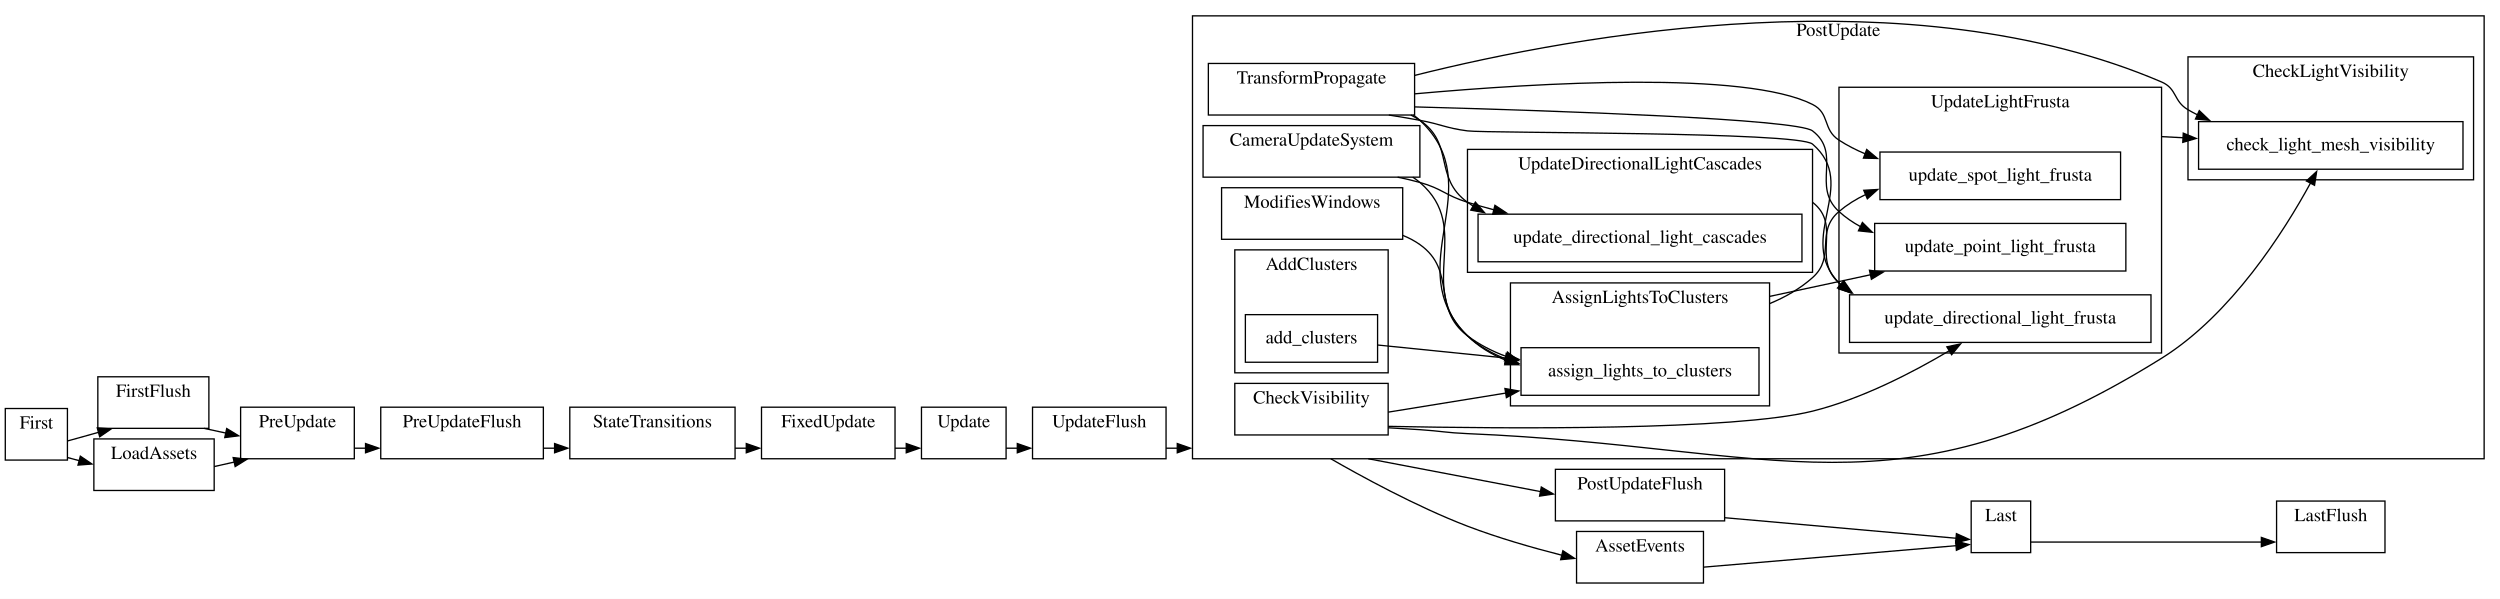
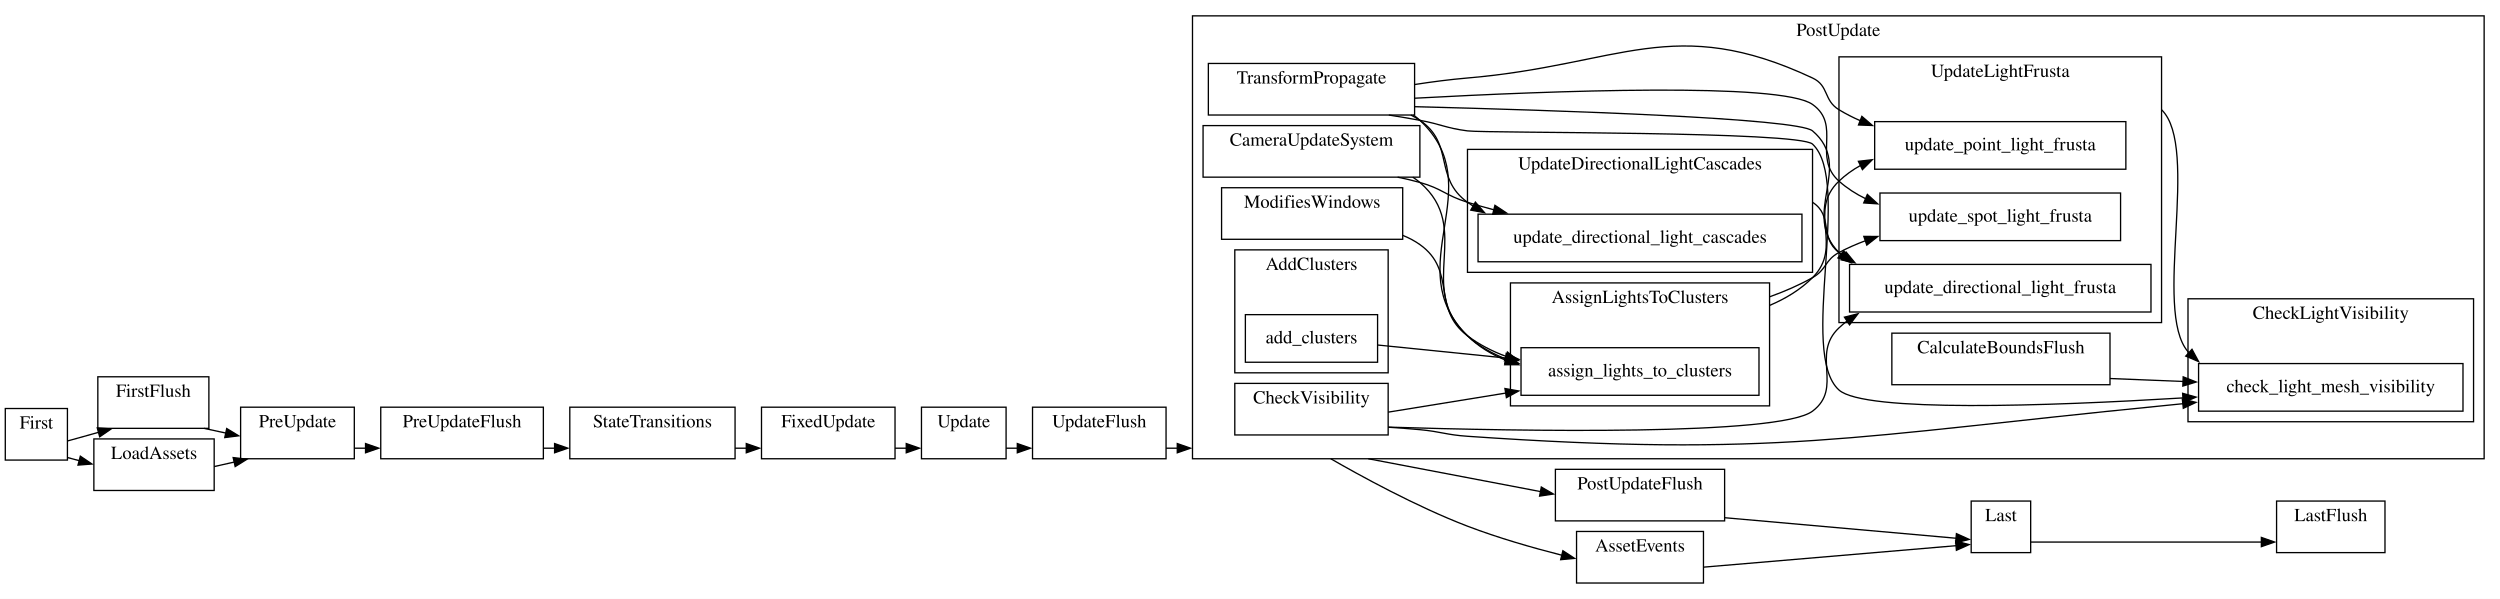
<svg xmlns="http://www.w3.org/2000/svg" width="1891pt" height="453pt" viewBox="0.00 0.00 1891.00 453.00">
  <g id="graph0" class="graph" transform="scale(1 1) rotate(0) translate(4 449)">
    <polygon fill="white" stroke="none" points="-4,4 -4,-449 1887,-449 1887,4 -4,4" />
    <g id="clust1" class="cluster">
      <polygon fill="none" stroke="black" points="70,-125 70,-164 154,-164 154,-125 70,-125" />
      <text text-anchor="middle" x="112" y="-148.8" font-family="Times,serif" font-size="14.00">FirstFlush</text>
    </g>
    <g id="clust2" class="cluster">
      <polygon fill="none" stroke="black" points="284,-102 284,-141 407,-141 407,-102 284,-102" />
      <text text-anchor="middle" x="345.5" y="-125.8" font-family="Times,serif" font-size="14.00">PreUpdateFlush</text>
    </g>
    <g id="clust3" class="cluster">
      <polygon fill="none" stroke="black" points="777,-102 777,-141 878,-141 878,-102 777,-102" />
      <text text-anchor="middle" x="827.5" y="-125.8" font-family="Times,serif" font-size="14.00">UpdateFlush</text>
    </g>
    <g id="clust4" class="cluster">
      <polygon fill="none" stroke="black" points="1172.5,-55 1172.5,-94 1300.5,-94 1300.5,-55 1172.5,-55" />
      <text text-anchor="middle" x="1236.5" y="-78.8" font-family="Times,serif" font-size="14.00">PostUpdateFlush</text>
    </g>
    <g id="clust5" class="cluster">
      <polygon fill="none" stroke="black" points="1718,-31 1718,-70 1800,-70 1800,-31 1718,-31" />
      <text text-anchor="middle" x="1759" y="-54.8" font-family="Times,serif" font-size="14.00">LastFlush</text>
    </g>
    <g id="clust6" class="cluster">
      <polygon fill="none" stroke="black" points="0,-101 0,-140 47,-140 47,-101 0,-101" />
      <text text-anchor="middle" x="23.5" y="-124.8" font-family="Times,serif" font-size="14.00">First</text>
    </g>
    <g id="clust7" class="cluster">
      <polygon fill="none" stroke="black" points="178,-102 178,-141 264,-141 264,-102 178,-102" />
      <text text-anchor="middle" x="221" y="-125.8" font-family="Times,serif" font-size="14.00">PreUpdate</text>
    </g>
    <g id="clust8" class="cluster">
      <polygon fill="none" stroke="black" points="427,-102 427,-141 552,-141 552,-102 427,-102" />
      <text text-anchor="middle" x="489.5" y="-125.8" font-family="Times,serif" font-size="14.00">StateTransitions</text>
    </g>
    <g id="clust9" class="cluster">
      <polygon fill="none" stroke="black" points="572,-102 572,-141 673,-141 673,-102 572,-102" />
      <text text-anchor="middle" x="622.5" y="-125.8" font-family="Times,serif" font-size="14.00">FixedUpdate</text>
    </g>
    <g id="clust10" class="cluster">
      <polygon fill="none" stroke="black" points="693,-102 693,-141 757,-141 757,-102 693,-102" />
      <text text-anchor="middle" x="725" y="-125.8" font-family="Times,serif" font-size="14.00">Update</text>
    </g>
    <g id="clust11" class="cluster">
      <polygon fill="none" stroke="black" points="898,-102 898,-437 1875,-437 1875,-102 898,-102" />
      <text text-anchor="middle" x="1386.5" y="-421.8" font-family="Times,serif" font-size="14.00">PostUpdate</text>
    </g>
    <g id="clust12" class="cluster">
      <polygon fill="none" stroke="black" points="910,-362 910,-401 1066,-401 1066,-362 910,-362" />
      <text text-anchor="middle" x="988" y="-385.8" font-family="Times,serif" font-size="14.00">TransformPropagate</text>
    </g>
    <g id="clust13" class="cluster">
      <polygon fill="none" stroke="black" points="920,-268 920,-307 1057,-307 1057,-268 920,-268" />
      <text text-anchor="middle" x="988.5" y="-291.8" font-family="Times,serif" font-size="14.00">ModifiesWindows</text>
    </g>
    <g id="clust14" class="cluster">
      <polygon fill="none" stroke="black" points="906,-315 906,-354 1070,-354 1070,-315 906,-315" />
      <text text-anchor="middle" x="988" y="-338.8" font-family="Times,serif" font-size="14.00">CameraUpdateSystem</text>
    </g>
    <g id="clust15" class="cluster">
+       <polygon fill="none" stroke="black" points="1427,-158 1427,-197 1592,-197 1592,-158 1427,-158" />
+       <text text-anchor="middle" x="1509.5" y="-181.8" font-family="Times,serif" font-size="14.00">CalculateBoundsFlush</text>
+     </g>
+     <g id="clust16" class="cluster">
      <polygon fill="none" stroke="black" points="930,-120 930,-159 1046,-159 1046,-120 930,-120" />
      <text text-anchor="middle" x="988" y="-143.8" font-family="Times,serif" font-size="14.00">CheckVisibility</text>
    </g>
-     <g id="clust16" class="cluster">
+     <g id="clust17" class="cluster">
      <polygon fill="none" stroke="black" points="930,-167 930,-260 1046,-260 1046,-167 930,-167" />
      <text text-anchor="middle" x="988" y="-244.8" font-family="Times,serif" font-size="14.00">AddClusters</text>
-     </g>
-     <g id="clust17" class="cluster">
-       <polygon fill="none" stroke="black" points="1387,-182 1387,-383 1631,-383 1631,-182 1387,-182" />
-       <text text-anchor="middle" x="1509" y="-367.8" font-family="Times,serif" font-size="14.00">UpdateLightFrusta</text>
    </g>
    <g id="clust18" class="cluster">
      <polygon fill="none" stroke="black" points="1138.5,-142 1138.5,-235 1334.5,-235 1334.5,-142 1138.5,-142" />
      <text text-anchor="middle" x="1236.5" y="-219.8" font-family="Times,serif" font-size="14.00">AssignLightsToClusters</text>
    </g>
    <g id="clust19" class="cluster">
-       <polygon fill="none" stroke="black" points="1651,-313 1651,-406 1867,-406 1867,-313 1651,-313" />
-       <text text-anchor="middle" x="1759" y="-390.8" font-family="Times,serif" font-size="14.00">CheckLightVisibility</text>
+       <polygon fill="none" stroke="black" points="1651,-130 1651,-223 1867,-223 1867,-130 1651,-130" />
+       <text text-anchor="middle" x="1759" y="-207.8" font-family="Times,serif" font-size="14.00">CheckLightVisibility</text>
    </g>
    <g id="clust20" class="cluster">
      <polygon fill="none" stroke="black" points="1106,-243 1106,-336 1367,-336 1367,-243 1106,-243" />
      <text text-anchor="middle" x="1236.5" y="-320.8" font-family="Times,serif" font-size="14.00">UpdateDirectionalLightCascades</text>
    </g>
    <g id="clust21" class="cluster">
+       <polygon fill="none" stroke="black" points="1387,-205 1387,-406 1631,-406 1631,-205 1387,-205" />
+       <text text-anchor="middle" x="1509" y="-390.8" font-family="Times,serif" font-size="14.00">UpdateLightFrusta</text>
+     </g>
+     <g id="clust22" class="cluster">
      <polygon fill="none" stroke="black" points="1487,-31 1487,-70 1532,-70 1532,-31 1487,-31" />
      <text text-anchor="middle" x="1509.5" y="-54.8" font-family="Times,serif" font-size="14.00">Last</text>
    </g>
-     <g id="clust22" class="cluster">
+     <g id="clust23" class="cluster">
      <polygon fill="none" stroke="black" points="67,-78 67,-117 158,-117 158,-78 67,-78" />
      <text text-anchor="middle" x="112.5" y="-101.8" font-family="Times,serif" font-size="14.00">LoadAssets</text>
    </g>
-     <g id="clust23" class="cluster">
+     <g id="clust24" class="cluster">
      <polygon fill="none" stroke="black" points="1188.5,-8 1188.5,-47 1284.5,-47 1284.5,-8 1188.5,-8" />
      <text text-anchor="middle" x="1236.5" y="-31.8" font-family="Times,serif" font-size="14.00">AssetEvents</text>
    </g>
    <g id="edge2" class="edge">
      <path fill="none" stroke="black" d="M150.21,-125C155.62,-123.84 161.27,-122.62 166.92,-121.41" />
      <polygon fill="black" stroke="black" points="167.48,-124.87 176.53,-119.35 166.01,-118.02 167.48,-124.87" />
    </g>
    <g id="edge4" class="edge">
      <path fill="none" stroke="black" d="M407,-110C409.83,-110 412.68,-110 415.54,-110" />
      <polygon fill="black" stroke="black" points="415.49,-113.5 425.49,-110 415.49,-106.5 415.49,-113.5" />
    </g>
    <g id="edge8" class="edge">
      <path fill="none" stroke="black" d="M878,-110C880.82,-110 883.69,-110 886.61,-110" />
      <polygon fill="black" stroke="black" points="886.49,-113.5 896.49,-110 886.49,-106.5 886.49,-113.5" />
    </g>
    <g id="edge10" class="edge">
      <path fill="none" stroke="black" d="M1300.5,-57.41C1355.31,-52.55 1432.53,-45.7 1475.65,-41.87" />
      <polygon fill="black" stroke="black" points="1475.84,-45.37 1485.5,-41 1475.23,-38.39 1475.84,-45.37" />
    </g>
    <g id="edge1" class="edge">
      <path fill="none" stroke="black" d="M47,-115.44C53.47,-117.25 60.51,-119.21 67,-121 68.18,-121.33 69.37,-121.65 70.58,-121.99" />
      <polygon fill="black" stroke="black" points="69.56,-125.34 80.13,-124.6 71.41,-118.58 69.56,-125.34" />
    </g>
    <g id="edge13" class="edge">
      <path fill="none" stroke="black" d="M47,-102.92C49.97,-102.13 53.11,-101.3 56.34,-100.45" />
      <polygon fill="black" stroke="black" points="56.77,-103.96 65.54,-98.02 54.98,-97.19 56.77,-103.96" />
    </g>
    <g id="edge3" class="edge">
      <path fill="none" stroke="black" d="M264,-110C266.78,-110 269.62,-110 272.49,-110" />
      <polygon fill="black" stroke="black" points="272.49,-113.5 282.49,-110 272.49,-106.5 272.49,-113.5" />
    </g>
    <g id="edge5" class="edge">
      <path fill="none" stroke="black" d="M552,-110C554.93,-110 557.87,-110 560.8,-110" />
      <polygon fill="black" stroke="black" points="560.49,-113.5 570.49,-110 560.49,-106.5 560.49,-113.5" />
    </g>
    <g id="edge6" class="edge">
      <path fill="none" stroke="black" d="M673,-110C675.93,-110 678.87,-110 681.76,-110" />
      <polygon fill="black" stroke="black" points="681.49,-113.5 691.49,-110 681.49,-106.5 681.49,-113.5" />
    </g>
    <g id="edge7" class="edge">
      <path fill="none" stroke="black" d="M757,-110C759.78,-110 762.64,-110 765.56,-110" />
      <polygon fill="black" stroke="black" points="765.49,-113.5 775.49,-110 765.49,-106.5 765.49,-113.5" />
    </g>
    <g id="edge9" class="edge">
      <path fill="none" stroke="black" d="M1030.95,-102C1066.58,-95.21 1118.59,-85.29 1161.24,-77.16" />
      <polygon fill="black" stroke="black" points="1161.85,-80.61 1171.01,-75.3 1160.54,-73.73 1161.85,-80.61" />
    </g>
    <g id="edge14" class="edge">
      <path fill="none" stroke="black" d="M1002.58,-102C1023.97,-89.68 1067.09,-65.89 1106,-51 1128.85,-42.26 1154.75,-34.79 1177.36,-29.03" />
      <polygon fill="black" stroke="black" points="1178.17,-32.44 1187.03,-26.63 1176.48,-25.65 1178.17,-32.44" />
    </g>
-     <g id="node19" class="node">
-       <polygon fill="none" stroke="black" points="1623,-226 1395,-226 1395,-190 1623,-190 1623,-226" />
-       <text text-anchor="middle" x="1509" y="-204.3" font-family="Times,serif" font-size="14.00">update_directional_light_frusta</text>
-     </g>
-     <g id="edge24" class="edge">
-       <path fill="none" stroke="black" d="M1046.5,-362C1054.41,-360.75 1062.42,-359.4 1070,-358 1086.12,-355.02 1089.74,-352.1 1106,-350 1120.39,-348.14 1356,-349.46 1367,-340 1403.01,-309.02 1353.94,-269.11 1387,-235 1387.38,-234.6 1387.77,-234.21 1388.16,-233.83" />
-       <polygon fill="black" stroke="black" points="1390.4,-236.52 1395.84,-227.43 1385.91,-231.15 1390.4,-236.52" />
-     </g>
    <g id="node20" class="node">
-       <polygon fill="none" stroke="black" points="1604,-280 1414,-280 1414,-244 1604,-244 1604,-280" />
-       <text text-anchor="middle" x="1509" y="-258.3" font-family="Times,serif" font-size="14.00">update_point_light_frusta</text>
-     </g>
-     <g id="edge26" class="edge">
-       <path fill="none" stroke="black" d="M1066,-368.14C1173.08,-365.23 1355.26,-358.99 1367,-350 1389.65,-332.66 1365.87,-308.17 1387,-289 1391.95,-284.51 1397.49,-280.71 1403.39,-277.5" />
-       <polygon fill="black" stroke="black" points="1404.72,-280.74 1412.25,-273.29 1401.72,-274.41 1404.72,-280.74" />
-     </g>
-     <g id="node21" class="node">
-       <polygon fill="none" stroke="black" points="1600,-334 1418,-334 1418,-298 1600,-298 1600,-334" />
-       <text text-anchor="middle" x="1509" y="-312.3" font-family="Times,serif" font-size="14.00">update_spot_light_frusta</text>
-     </g>
-     <g id="edge28" class="edge">
-       <path fill="none" stroke="black" d="M1066,-378.01C1161.01,-386.53 1316.22,-395.58 1367,-370 1380.34,-363.28 1374.48,-351.14 1387,-343 1393.24,-338.94 1400.01,-335.49 1407.05,-332.55" />
-       <polygon fill="black" stroke="black" points="1407.98,-335.94 1416.1,-329.13 1405.5,-329.39 1407.98,-335.94" />
-     </g>
-     <g id="node23" class="node">
      <polygon fill="none" stroke="black" points="1326.5,-186 1146.5,-186 1146.5,-150 1326.5,-150 1326.5,-186" />
      <text text-anchor="middle" x="1236.5" y="-164.3" font-family="Times,serif" font-size="14.00">assign_lights_to_clusters</text>
    </g>
    <g id="edge17" class="edge">
      <path fill="none" stroke="black" d="M1065.02,-362C1066.77,-360.79 1068.43,-359.46 1070,-358 1124.27,-307.42 1053.23,-247.15 1106,-195 1114.36,-186.74 1124.54,-180.71 1135.5,-176.33" />
      <polygon fill="black" stroke="black" points="1136.46,-179.71 1144.77,-173.13 1134.17,-173.09 1136.46,-179.71" />
    </g>
-     <g id="node25" class="node">
-       <polygon fill="none" stroke="black" points="1859,-357 1659,-357 1659,-321 1859,-321 1859,-357" />
-       <text text-anchor="middle" x="1759" y="-335.3" font-family="Times,serif" font-size="14.00">check_light_mesh_visibility</text>
-     </g>
-     <g id="edge30" class="edge">
-       <path fill="none" stroke="black" d="M1066,-391.95C1190.55,-423.19 1441.4,-468.26 1631,-387 1642.85,-381.92 1639.87,-372.5 1651,-366 1653.34,-364.63 1655.74,-363.34 1658.2,-362.11" />
-       <polygon fill="black" stroke="black" points="1659.54,-365.34 1667.2,-358.03 1656.65,-358.97 1659.54,-365.34" />
-     </g>
-     <g id="node27" class="node">
+     <g id="node22" class="node">
+       <polygon fill="none" stroke="black" points="1859,-174 1659,-174 1659,-138 1859,-138 1859,-174" />
+       <text text-anchor="middle" x="1759" y="-152.3" font-family="Times,serif" font-size="14.00">check_light_mesh_visibility</text>
+     </g>
+     <g id="edge31" class="edge">
+       <path fill="none" stroke="black" d="M1046.5,-362C1054.41,-360.75 1062.42,-359.4 1070,-358 1086.12,-355.02 1089.74,-352.1 1106,-350 1120.39,-348.14 1356.39,-349.9 1367,-340 1397.39,-311.63 1356.07,-181.78 1387,-154 1406.08,-136.86 1545.04,-141.82 1647.31,-148.02" />
+       <polygon fill="black" stroke="black" points="1646.94,-151.5 1657.14,-148.63 1647.38,-144.52 1646.94,-151.5" />
+     </g>
+     <g id="node24" class="node">
      <polygon fill="none" stroke="black" points="1359,-287 1114,-287 1114,-251 1359,-251 1359,-287" />
      <text text-anchor="middle" x="1236.5" y="-265.3" font-family="Times,serif" font-size="14.00">update_directional_light_cascades</text>
    </g>
    <g id="edge21" class="edge">
      <path fill="none" stroke="black" d="M1063.15,-362C1065.52,-360.81 1067.82,-359.48 1070,-358 1096.37,-340.12 1080.16,-314.65 1106,-296 1107.4,-294.99 1108.82,-294.02 1110.28,-293.08" />
      <polygon fill="black" stroke="black" points="1111.97,-296.15 1118.9,-288.14 1108.48,-290.07 1111.97,-296.15" />
    </g>
+     <g id="node26" class="node">
+       <polygon fill="none" stroke="black" points="1623,-249 1395,-249 1395,-213 1623,-213 1623,-249" />
+       <text text-anchor="middle" x="1509" y="-227.3" font-family="Times,serif" font-size="14.00">update_directional_light_frusta</text>
+     </g>
+     <g id="edge24" class="edge">
+       <path fill="none" stroke="black" d="M1066,-368.3C1173.22,-365.58 1355.73,-359.59 1367,-350 1398.87,-322.89 1357.49,-287.67 1387,-258 1387.5,-257.5 1388,-257.01 1388.52,-256.52" />
+       <polygon fill="black" stroke="black" points="1390.6,-259.34 1396.19,-250.33 1386.21,-253.89 1390.6,-259.34" />
+     </g>
+     <g id="node27" class="node">
+       <polygon fill="none" stroke="black" points="1604,-357 1414,-357 1414,-321 1604,-321 1604,-357" />
+       <text text-anchor="middle" x="1509" y="-335.3" font-family="Times,serif" font-size="14.00">update_point_light_frusta</text>
+     </g>
+     <g id="edge26" class="edge">
+       <path fill="none" stroke="black" d="M1066,-385.06C1079.29,-387.12 1093.01,-388.9 1106,-390 1221.58,-399.81 1261.95,-439.2 1367,-390 1379.57,-384.11 1375.15,-373.23 1387,-366 1392.17,-362.85 1397.66,-360.06 1403.34,-357.6" />
+       <polygon fill="black" stroke="black" points="1404.32,-360.98 1412.34,-354.06 1401.76,-354.46 1404.32,-360.98" />
+     </g>
+     <g id="node28" class="node">
+       <polygon fill="none" stroke="black" points="1600,-303 1418,-303 1418,-267 1600,-267 1600,-303" />
+       <text text-anchor="middle" x="1509" y="-281.3" font-family="Times,serif" font-size="14.00">update_spot_light_frusta</text>
+     </g>
+     <g id="edge28" class="edge">
+       <path fill="none" stroke="black" d="M1066,-374.71C1169.46,-380.32 1343.2,-386.97 1367,-370 1389.2,-354.17 1366.67,-330.17 1387,-312 1393,-306.64 1399.83,-302.27 1407.11,-298.71" />
+       <polygon fill="black" stroke="black" points="1408.46,-301.94 1416.29,-294.8 1405.72,-295.5 1408.46,-301.94" />
+     </g>
    <g id="edge20" class="edge">
      <path fill="none" stroke="black" d="M1057,-270.99C1061.61,-269.14 1066,-266.85 1070,-264 1098.18,-243.94 1078.42,-215.87 1106,-195 1114.79,-188.35 1124.84,-183.24 1135.36,-179.34" />
      <polygon fill="black" stroke="black" points="1136.18,-182.75 1144.58,-176.29 1133.98,-176.1 1136.18,-182.75" />
    </g>
    <g id="edge19" class="edge">
      <path fill="none" stroke="black" d="M1064.59,-315C1066.48,-313.8 1068.29,-312.47 1070,-311 1110.99,-275.88 1066.05,-231.31 1106,-195 1114.56,-187.22 1124.78,-181.45 1135.65,-177.21" />
      <polygon fill="black" stroke="black" points="1136.49,-180.62 1144.82,-174.08 1134.23,-174 1136.49,-180.62" />
    </g>
    <g id="edge22" class="edge">
      <path fill="none" stroke="black" d="M1053.16,-315C1058.89,-313.83 1064.58,-312.51 1070,-311 1086.7,-306.36 1089.44,-301.13 1106,-296 1112.55,-293.97 1119.34,-292.05 1126.21,-290.24" />
      <polygon fill="black" stroke="black" points="1126.77,-293.71 1135.6,-287.85 1125.05,-286.92 1126.77,-293.71" />
    </g>
-     <g id="edge23" class="edge">
-       <path fill="none" stroke="black" d="M1046,-126.51C1136.27,-124.66 1307.96,-123.32 1367,-138 1404.32,-147.28 1443.22,-167.51 1470.68,-183.84" />
-       <polygon fill="black" stroke="black" points="1468.6,-186.67 1478.96,-188.87 1472.23,-180.69 1468.6,-186.67" />
+     <g id="edge30" class="edge">
+       <path fill="none" stroke="black" d="M1592,-162.69C1609.76,-161.98 1628.83,-161.21 1647.48,-160.46" />
+       <polygon fill="black" stroke="black" points="1647.37,-163.96 1657.22,-160.06 1647.09,-156.97 1647.37,-163.96" />
    </g>
    <g id="edge18" class="edge">
      <path fill="none" stroke="black" d="M1046,-137.25C1072.48,-141.55 1104.76,-146.78 1135.12,-151.71" />
      <polygon fill="black" stroke="black" points="1134.33,-155.13 1144.76,-153.28 1135.45,-148.22 1134.33,-155.13" />
    </g>
-     <g id="edge32" class="edge">
-       <path fill="none" stroke="black" d="M1046,-125.43C1054.06,-124.99 1062.24,-124.51 1070,-124 1086.02,-122.94 1089.96,-121.67 1106,-121 1340.5,-111.25 1431.87,-53.77 1631,-178 1683.78,-210.93 1723.68,-273.92 1743.69,-310.59" />
-       <polygon fill="black" stroke="black" points="1740.53,-312.11 1748.32,-319.29 1746.71,-308.82 1740.53,-312.11" />
-     </g>
-     <g id="node17" class="node">
+     <g id="edge33" class="edge">
+       <path fill="none" stroke="black" d="M1046,-125.82C1054.06,-125.33 1062.25,-124.73 1070,-124 1086.08,-122.49 1089.88,-120.11 1106,-119 1339,-102.9 1398.57,-119.07 1631,-142 1636.31,-142.52 1641.74,-143.07 1647.22,-143.64" />
+       <polygon fill="black" stroke="black" points="1646.72,-147.1 1657.03,-144.66 1647.45,-140.14 1646.72,-147.1" />
+     </g>
+     <g id="edge23" class="edge">
+       <path fill="none" stroke="black" d="M1046,-125.93C1145.34,-122.84 1342.04,-119.23 1367,-138 1390.48,-155.66 1365.57,-180.91 1387,-201 1389.07,-202.94 1391.25,-204.77 1393.52,-206.48" />
+       <polygon fill="black" stroke="black" points="1391.13,-209.1 1401.41,-211.69 1394.99,-203.26 1391.13,-209.1" />
+     </g>
+     <g id="node18" class="node">
      <polygon fill="none" stroke="black" points="1038,-211 938,-211 938,-175 1038,-175 1038,-211" />
      <text text-anchor="middle" x="988" y="-189.3" font-family="Times,serif" font-size="14.00">add_clusters</text>
    </g>
    <g id="edge16" class="edge">
      <path fill="none" stroke="black" d="M1038.29,-188C1066.06,-185.18 1101.78,-181.56 1135.17,-178.18" />
      <polygon fill="black" stroke="black" points="1135.29,-181.68 1144.89,-177.19 1134.59,-174.72 1135.29,-181.68" />
    </g>
-     <g id="edge31" class="edge">
-       <path fill="none" stroke="black" d="M1631,-345.66C1636.5,-345.37 1642.01,-345.08 1647.48,-344.79" />
-       <polygon fill="black" stroke="black" points="1647.42,-348.3 1657.22,-344.28 1647.05,-341.31 1647.42,-348.3" />
-     </g>
    <g id="edge27" class="edge">
-       <path fill="none" stroke="black" d="M1334.5,-224.8C1359.34,-230.12 1386.05,-235.85 1410.9,-241.18" />
-       <polygon fill="black" stroke="black" points="1410.06,-244.58 1420.57,-243.25 1411.53,-237.74 1410.06,-244.58" />
+       <path fill="none" stroke="black" d="M1334.5,-217.97C1346.55,-223.05 1357.84,-229.87 1367,-239 1390.83,-262.75 1362.65,-288.79 1387,-312 1391.89,-316.66 1397.4,-320.59 1403.31,-323.88" />
+       <polygon fill="black" stroke="black" points="1401.69,-326.99 1412.21,-328.2 1404.74,-320.69 1401.69,-326.99" />
    </g>
    <g id="edge29" class="edge">
-       <path fill="none" stroke="black" d="M1334.5,-219.33C1346.35,-224.21 1357.58,-230.62 1367,-239 1384.88,-254.91 1368.77,-273.49 1387,-289 1393.07,-294.17 1399.92,-298.4 1407.19,-301.87" />
-       <polygon fill="black" stroke="black" points="1405.75,-305.06 1416.33,-305.69 1408.45,-298.6 1405.75,-305.06" />
+       <path fill="none" stroke="black" d="M1334.5,-224.48C1345.79,-228.52 1356.88,-233.31 1367,-239 1377.69,-245.01 1376.18,-252.23 1387,-258 1393.44,-261.43 1400.31,-264.43 1407.36,-267.05" />
+       <polygon fill="black" stroke="black" points="1405.78,-270.21 1416.38,-270.13 1408.05,-263.59 1405.78,-270.21" />
    </g>
    <g id="edge25" class="edge">
-       <path fill="none" stroke="black" d="M1367,-296C1389.51,-278.47 1365.87,-254.17 1387,-235 1387.77,-234.3 1388.55,-233.62 1389.34,-232.96" />
-       <polygon fill="black" stroke="black" points="1391.05,-236.05 1397.09,-227.35 1386.94,-230.38 1391.05,-236.05" />
+       <path fill="none" stroke="black" d="M1367,-296C1382.99,-285.58 1371.84,-269.59 1387,-258 1388.18,-257.1 1389.38,-256.23 1390.6,-255.38" />
+       <polygon fill="black" stroke="black" points="1392.36,-258.41 1399.09,-250.23 1388.73,-252.43 1392.36,-258.41" />
+     </g>
+     <g id="edge32" class="edge">
+       <path fill="none" stroke="black" d="M1631,-366C1660.42,-337.58 1624.14,-213.86 1651,-183 1651.26,-182.7 1651.52,-182.41 1651.79,-182.11" />
+       <polygon fill="black" stroke="black" points="1654.02,-184.81 1659.05,-175.49 1649.31,-179.64 1654.02,-184.81" />
    </g>
    <g id="edge11" class="edge">
      <path fill="none" stroke="black" d="M1532,-39C1570.88,-39 1652.71,-39 1706.5,-39" />
      <polygon fill="black" stroke="black" points="1706.49,-42.5 1716.49,-39 1706.49,-35.5 1706.49,-42.5" />
    </g>
    <g id="edge12" class="edge">
      <path fill="none" stroke="black" d="M158,-96.09C163.09,-97.24 168.29,-98.4 173.4,-99.55" />
      <polygon fill="black" stroke="black" points="172.35,-102.9 182.87,-101.67 173.88,-96.07 172.35,-102.9" />
    </g>
    <g id="edge15" class="edge">
      <path fill="none" stroke="black" d="M1284.5,-20C1339.21,-24.65 1428.13,-32.21 1475.65,-36.25" />
      <polygon fill="black" stroke="black" points="1475.23,-39.73 1485.5,-37.09 1475.83,-32.75 1475.23,-39.73" />
    </g>
  </g>
</svg>
